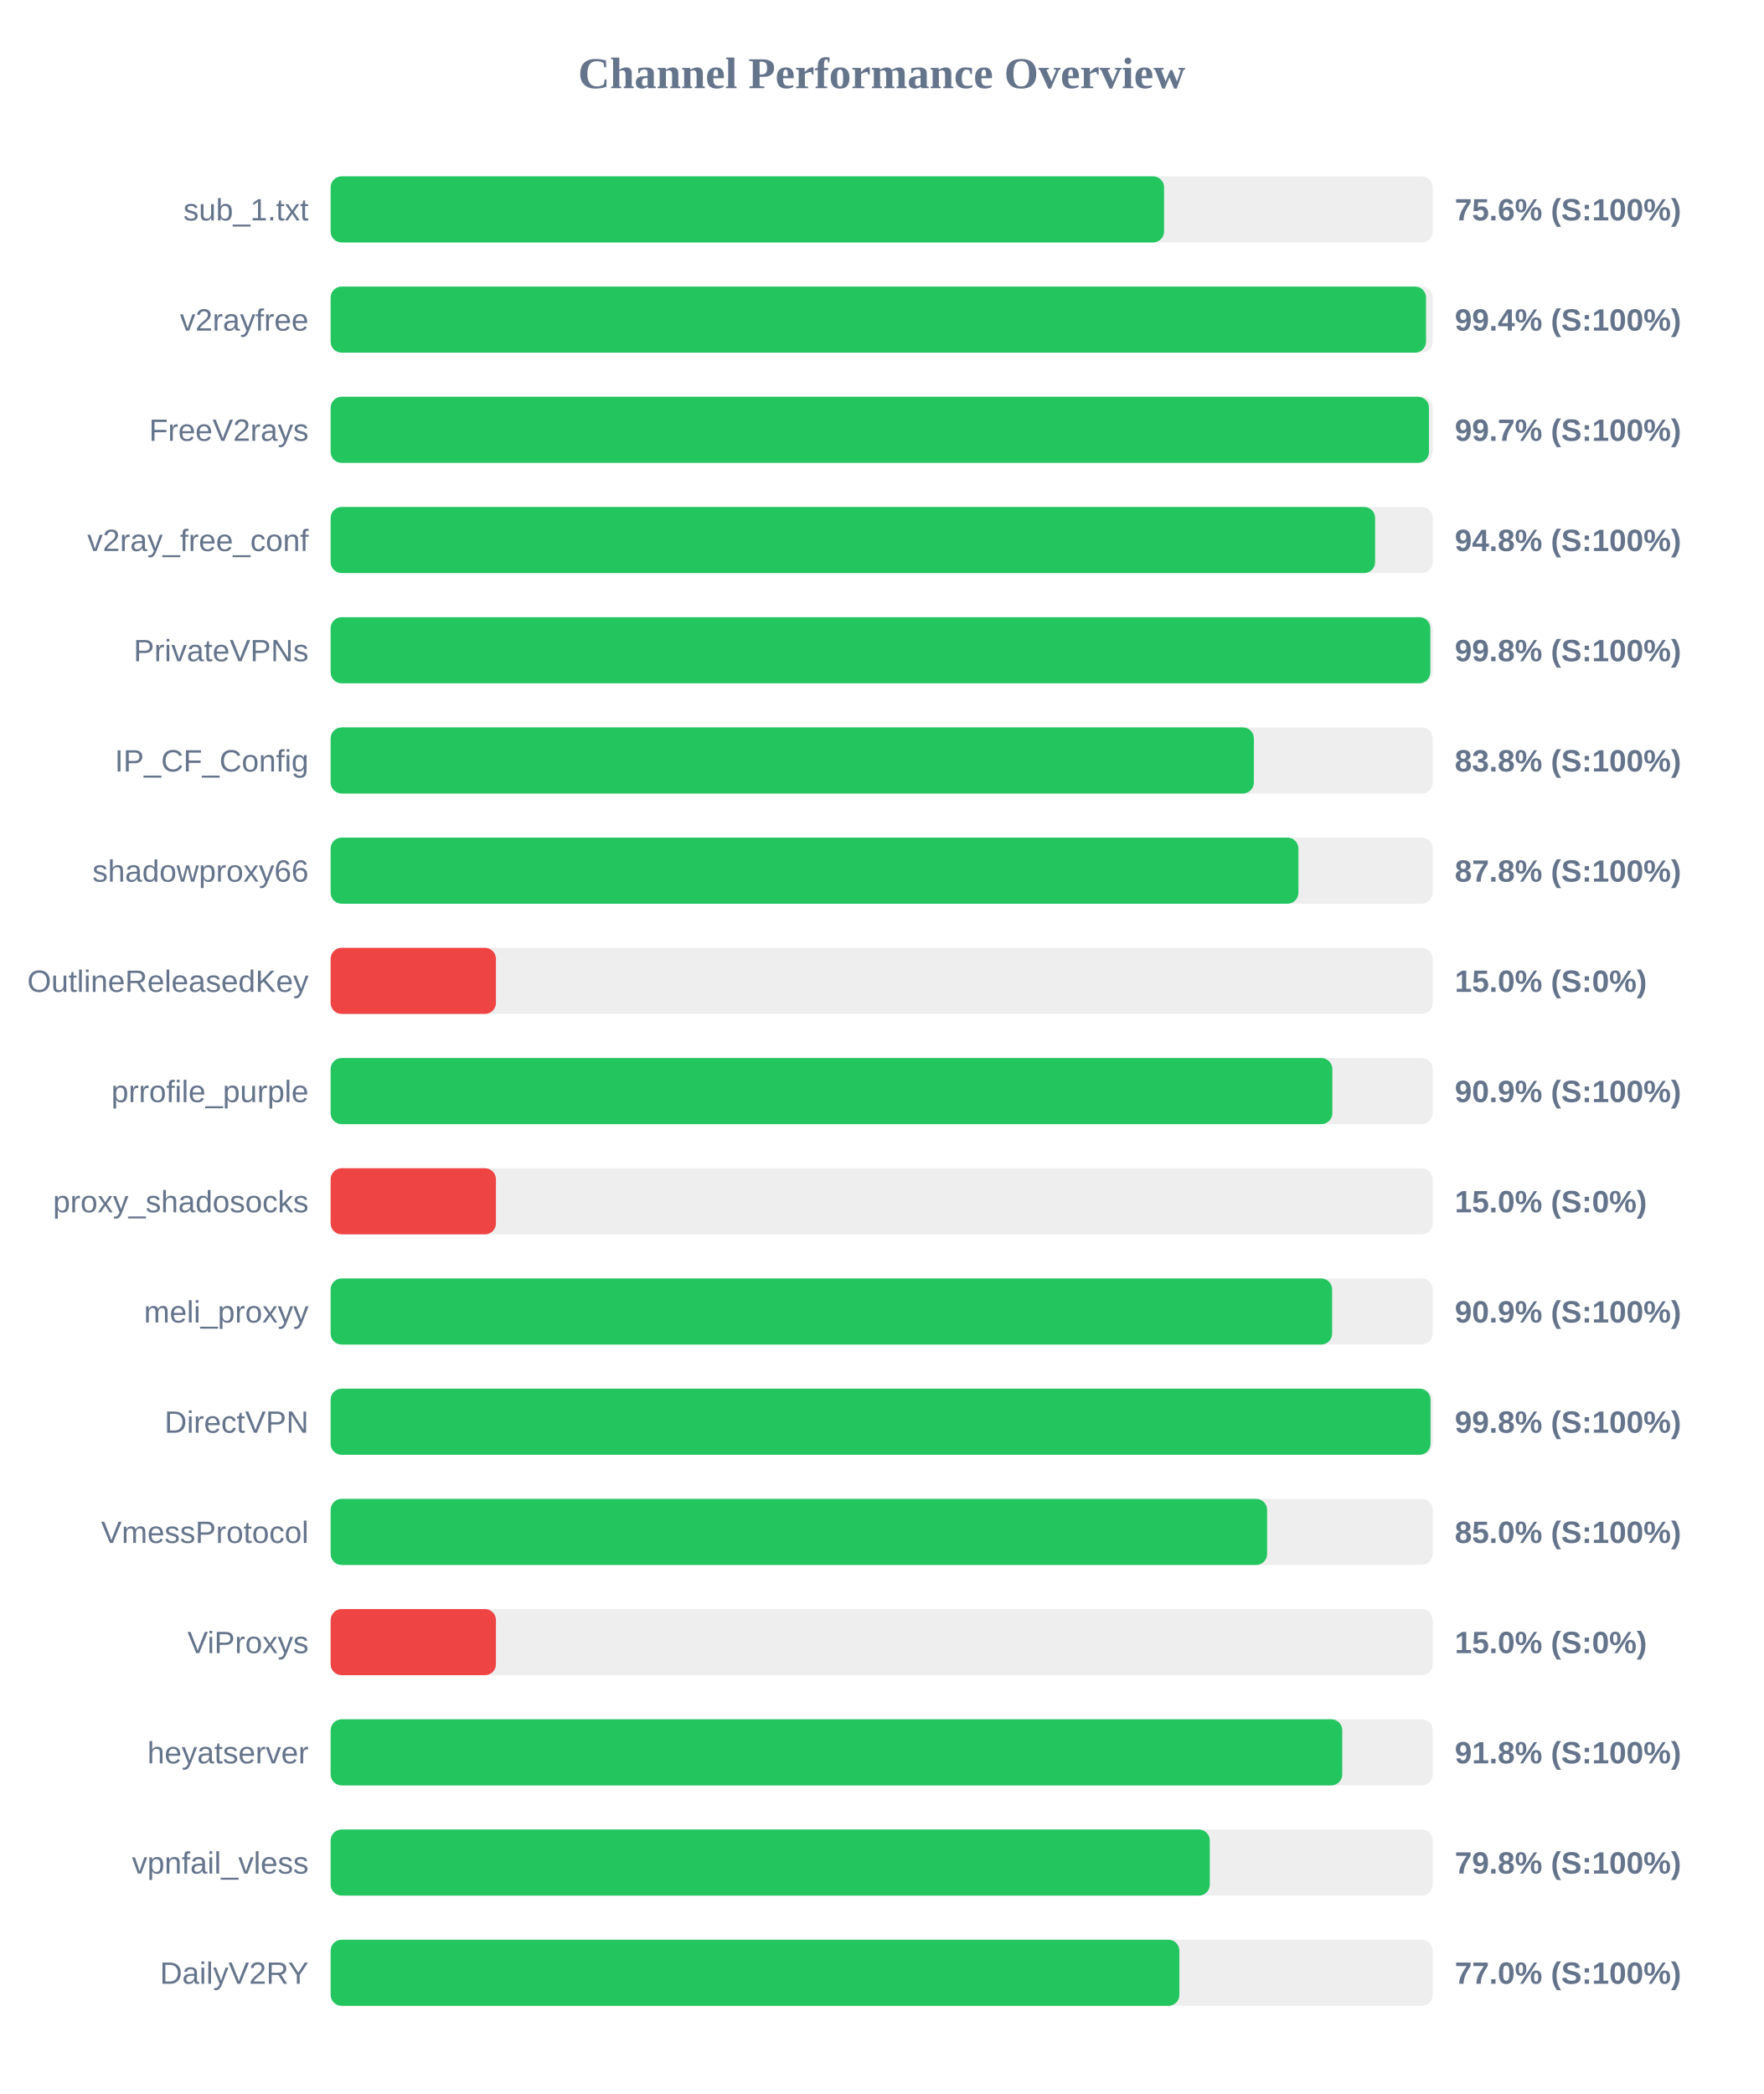
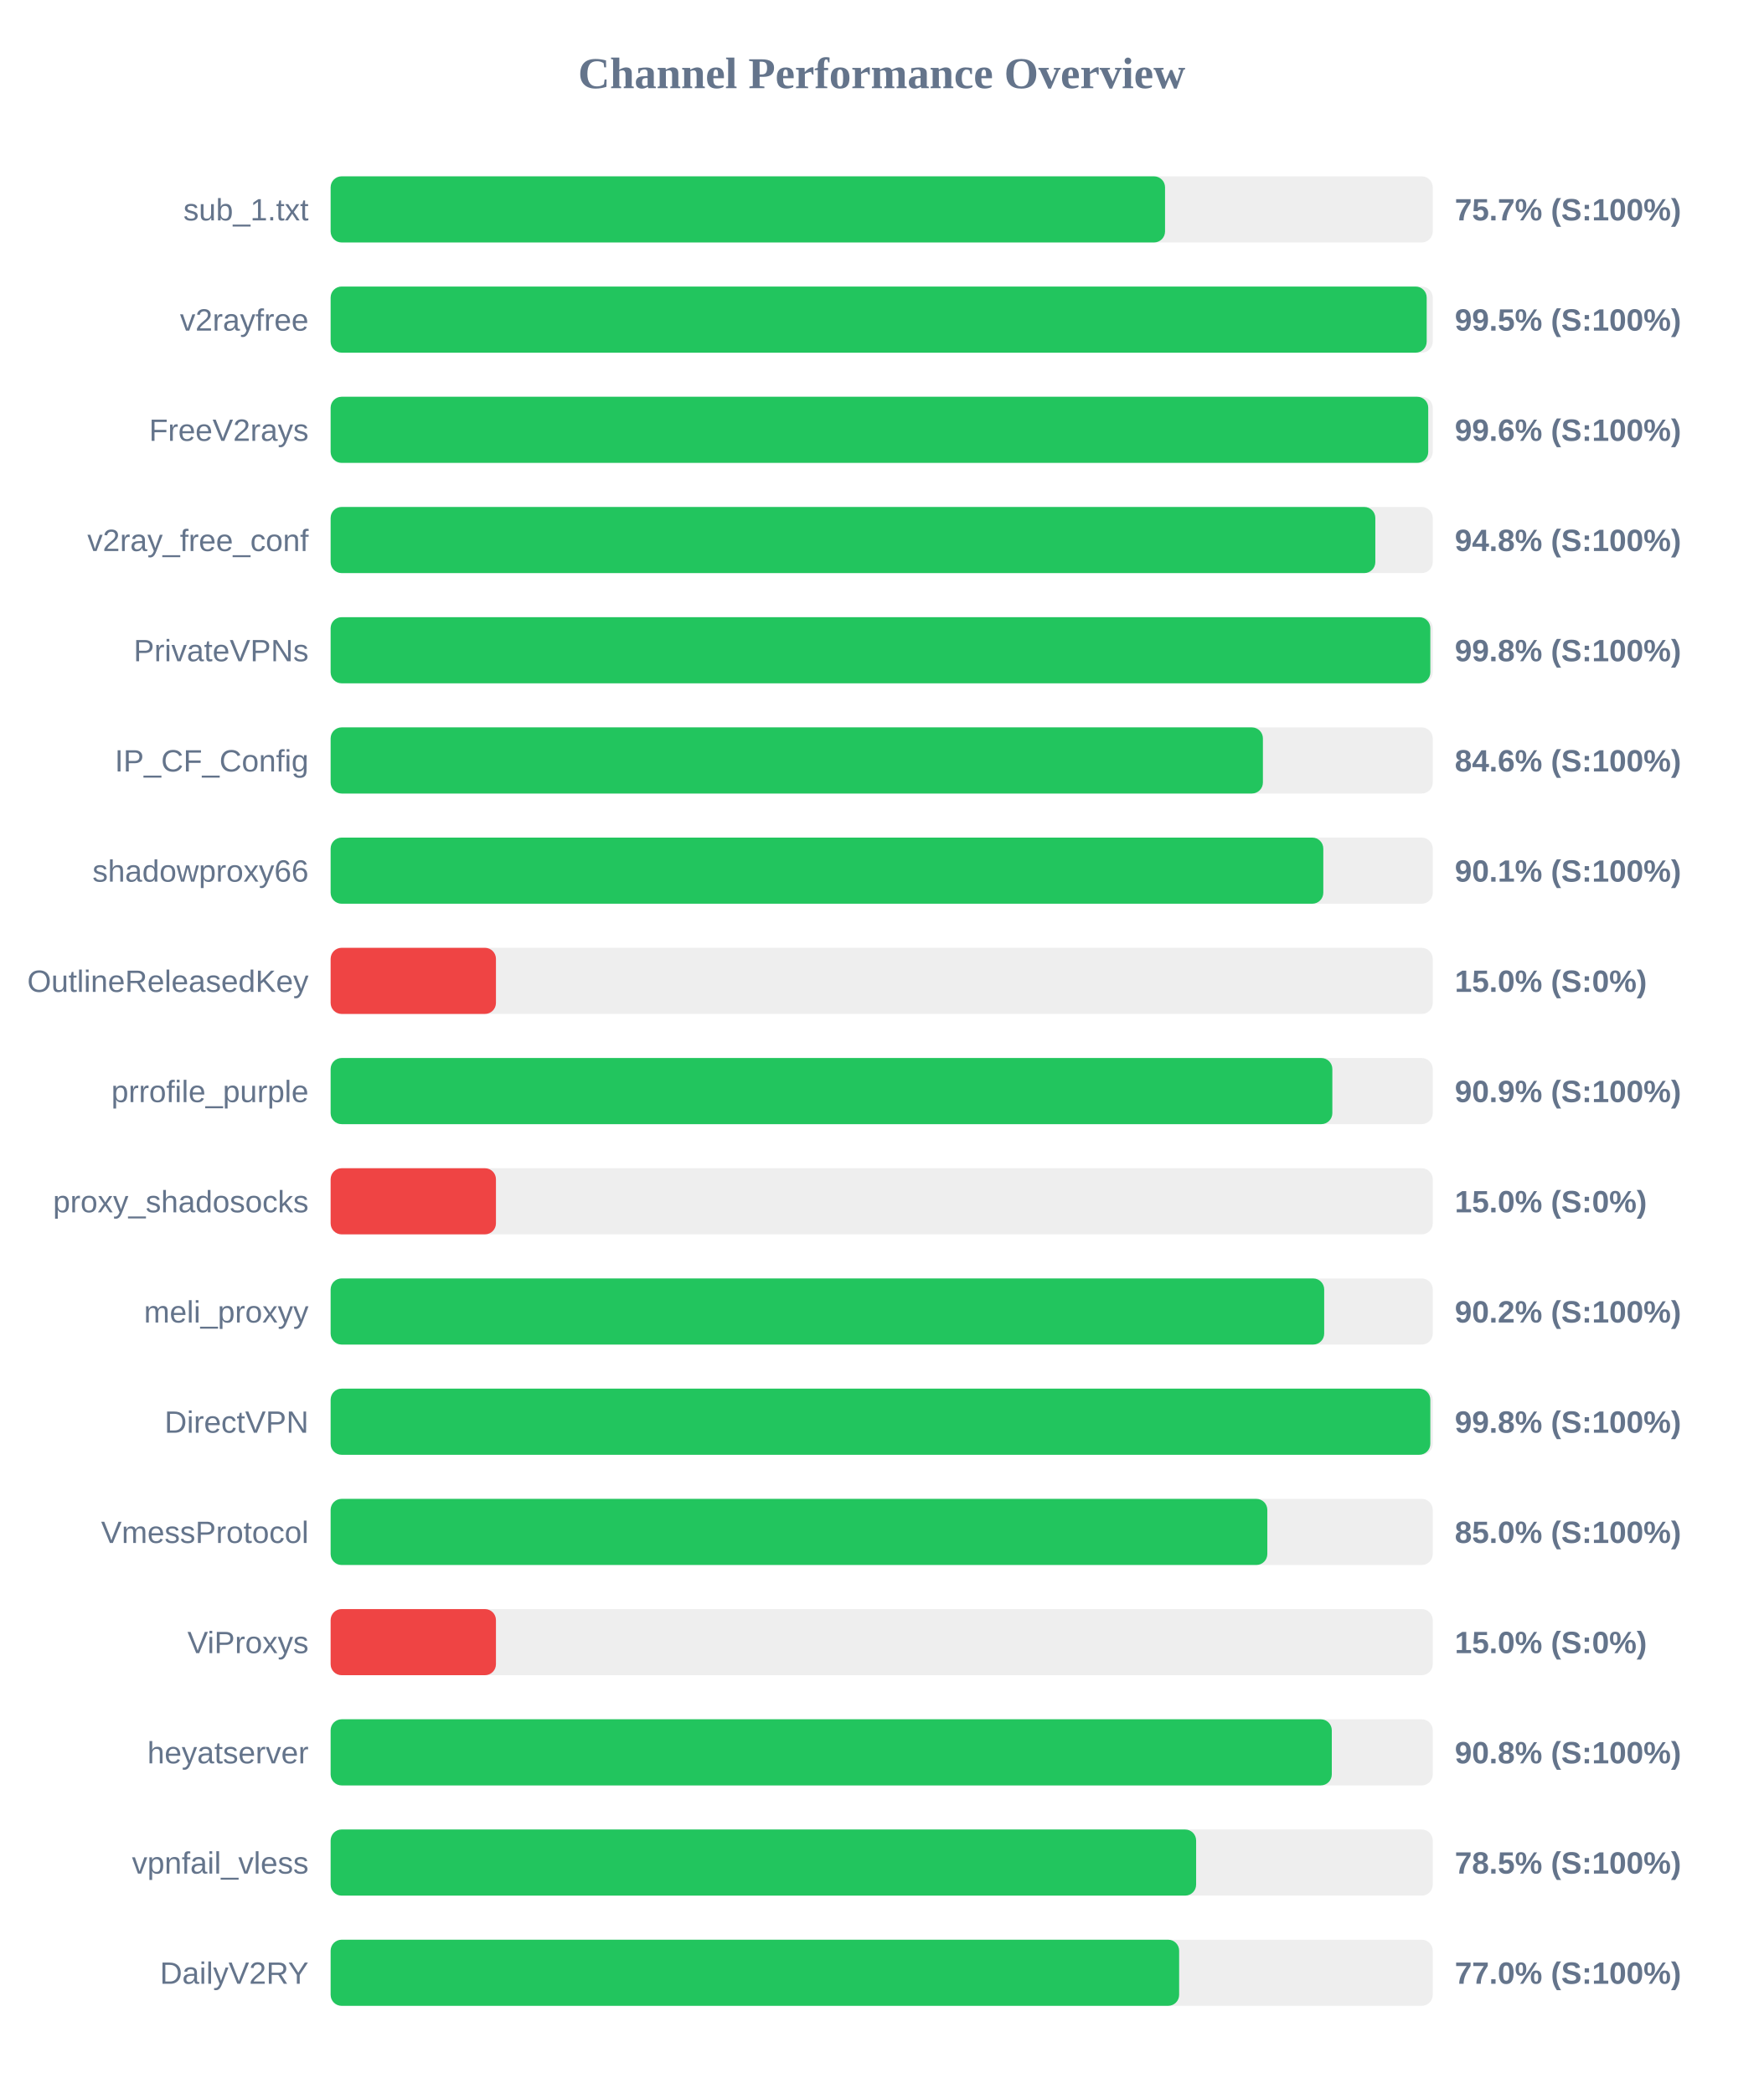
<svg xmlns="http://www.w3.org/2000/svg" width="800" height="950" version="1.1">
  <style>
        .row { font: 14px Arial; fill: #64748b; }
        .score { font: bold 14px Arial; fill: #64748b; }
    </style>
  <text x="400" y="40" text-anchor="middle" font-size="20px" font-weight="bold" fill="#64748b">Channel Performance Overview</text>
  <rect x="150" y="80" width="500" height="30" fill="#eee" rx="5" />
-   <rect x="150" y="80" width="378.1" height="30" fill="#22c55e" rx="5" />
+   <rect x="150" y="80" width="378.55" height="30" fill="#22c55e" rx="5" />
  <text x="140" y="100" text-anchor="end" class="row">sub_1.txt</text>
-   <text x="660" y="100" text-anchor="start" class="score">75.6% (S:100%)</text>
+   <text x="660" y="100" text-anchor="start" class="score">75.7% (S:100%)</text>
  <rect x="150" y="130" width="500" height="30" fill="#eee" rx="5" />
-   <rect x="150" y="130" width="496.95" height="30" fill="#22c55e" rx="5" />
+   <rect x="150" y="130" width="497.25" height="30" fill="#22c55e" rx="5" />
  <text x="140" y="150" text-anchor="end" class="row">v2rayfree</text>
-   <text x="660" y="150" text-anchor="start" class="score">99.4% (S:100%)</text>
+   <text x="660" y="150" text-anchor="start" class="score">99.5% (S:100%)</text>
  <rect x="150" y="180" width="500" height="30" fill="#eee" rx="5" />
-   <rect x="150" y="180" width="498.3" height="30" fill="#22c55e" rx="5" />
+   <rect x="150" y="180" width="497.95" height="30" fill="#22c55e" rx="5" />
  <text x="140" y="200" text-anchor="end" class="row">FreeV2rays</text>
-   <text x="660" y="200" text-anchor="start" class="score">99.7% (S:100%)</text>
+   <text x="660" y="200" text-anchor="start" class="score">99.6% (S:100%)</text>
  <rect x="150" y="230" width="500" height="30" fill="#eee" rx="5" />
-   <rect x="150" y="230" width="473.85" height="30" fill="#22c55e" rx="5" />
+   <rect x="150" y="230" width="473.95" height="30" fill="#22c55e" rx="5" />
  <text x="140" y="250" text-anchor="end" class="row">v2ray_free_conf</text>
  <text x="660" y="250" text-anchor="start" class="score">94.8% (S:100%)</text>
  <rect x="150" y="280" width="500" height="30" fill="#eee" rx="5" />
  <rect x="150" y="280" width="498.9" height="30" fill="#22c55e" rx="5" />
  <text x="140" y="300" text-anchor="end" class="row">PrivateVPNs</text>
  <text x="660" y="300" text-anchor="start" class="score">99.8% (S:100%)</text>
  <rect x="150" y="330" width="500" height="30" fill="#eee" rx="5" />
-   <rect x="150" y="330" width="418.85" height="30" fill="#22c55e" rx="5" />
+   <rect x="150" y="330" width="422.95" height="30" fill="#22c55e" rx="5" />
  <text x="140" y="350" text-anchor="end" class="row">IP_CF_Config</text>
-   <text x="660" y="350" text-anchor="start" class="score">83.8% (S:100%)</text>
+   <text x="660" y="350" text-anchor="start" class="score">84.6% (S:100%)</text>
  <rect x="150" y="380" width="500" height="30" fill="#eee" rx="5" />
-   <rect x="150" y="380" width="439.05" height="30" fill="#22c55e" rx="5" />
+   <rect x="150" y="380" width="450.35" height="30" fill="#22c55e" rx="5" />
  <text x="140" y="400" text-anchor="end" class="row">shadowproxy66</text>
-   <text x="660" y="400" text-anchor="start" class="score">87.8% (S:100%)</text>
+   <text x="660" y="400" text-anchor="start" class="score">90.1% (S:100%)</text>
  <rect x="150" y="430" width="500" height="30" fill="#eee" rx="5" />
  <rect x="150" y="430" width="75.0" height="30" fill="#ef4444" rx="5" />
  <text x="140" y="450" text-anchor="end" class="row">OutlineReleasedKey</text>
  <text x="660" y="450" text-anchor="start" class="score">15.0% (S:0%)</text>
  <rect x="150" y="480" width="500" height="30" fill="#eee" rx="5" />
  <rect x="150" y="480" width="454.45" height="30" fill="#22c55e" rx="5" />
  <text x="140" y="500" text-anchor="end" class="row">prrofile_purple</text>
  <text x="660" y="500" text-anchor="start" class="score">90.9% (S:100%)</text>
  <rect x="150" y="530" width="500" height="30" fill="#eee" rx="5" />
  <rect x="150" y="530" width="75.0" height="30" fill="#ef4444" rx="5" />
  <text x="140" y="550" text-anchor="end" class="row">proxy_shadosocks</text>
  <text x="660" y="550" text-anchor="start" class="score">15.0% (S:0%)</text>
  <rect x="150" y="580" width="500" height="30" fill="#eee" rx="5" />
-   <rect x="150" y="580" width="454.35" height="30" fill="#22c55e" rx="5" />
+   <rect x="150" y="580" width="450.75" height="30" fill="#22c55e" rx="5" />
  <text x="140" y="600" text-anchor="end" class="row">meli_proxyy</text>
-   <text x="660" y="600" text-anchor="start" class="score">90.9% (S:100%)</text>
+   <text x="660" y="600" text-anchor="start" class="score">90.2% (S:100%)</text>
  <rect x="150" y="630" width="500" height="30" fill="#eee" rx="5" />
-   <rect x="150" y="630" width="499.0" height="30" fill="#22c55e" rx="5" />
+   <rect x="150" y="630" width="498.9" height="30" fill="#22c55e" rx="5" />
  <text x="140" y="650" text-anchor="end" class="row">DirectVPN</text>
  <text x="660" y="650" text-anchor="start" class="score">99.8% (S:100%)</text>
  <rect x="150" y="680" width="500" height="30" fill="#eee" rx="5" />
-   <rect x="150" y="680" width="424.85" height="30" fill="#22c55e" rx="5" />
+   <rect x="150" y="680" width="424.95" height="30" fill="#22c55e" rx="5" />
  <text x="140" y="700" text-anchor="end" class="row">VmessProtocol</text>
  <text x="660" y="700" text-anchor="start" class="score">85.0% (S:100%)</text>
  <rect x="150" y="730" width="500" height="30" fill="#eee" rx="5" />
  <rect x="150" y="730" width="75.0" height="30" fill="#ef4444" rx="5" />
  <text x="140" y="750" text-anchor="end" class="row">ViProxys</text>
  <text x="660" y="750" text-anchor="start" class="score">15.0% (S:0%)</text>
  <rect x="150" y="780" width="500" height="30" fill="#eee" rx="5" />
-   <rect x="150" y="780" width="458.95" height="30" fill="#22c55e" rx="5" />
+   <rect x="150" y="780" width="454.2" height="30" fill="#22c55e" rx="5" />
  <text x="140" y="800" text-anchor="end" class="row">heyatserver</text>
-   <text x="660" y="800" text-anchor="start" class="score">91.8% (S:100%)</text>
+   <text x="660" y="800" text-anchor="start" class="score">90.8% (S:100%)</text>
  <rect x="150" y="830" width="500" height="30" fill="#eee" rx="5" />
-   <rect x="150" y="830" width="398.85" height="30" fill="#22c55e" rx="5" />
+   <rect x="150" y="830" width="392.65" height="30" fill="#22c55e" rx="5" />
  <text x="140" y="850" text-anchor="end" class="row">vpnfail_vless</text>
-   <text x="660" y="850" text-anchor="start" class="score">79.8% (S:100%)</text>
+   <text x="660" y="850" text-anchor="start" class="score">78.5% (S:100%)</text>
  <rect x="150" y="880" width="500" height="30" fill="#eee" rx="5" />
-   <rect x="150" y="880" width="385.05" height="30" fill="#22c55e" rx="5" />
+   <rect x="150" y="880" width="384.95" height="30" fill="#22c55e" rx="5" />
  <text x="140" y="900" text-anchor="end" class="row">DailyV2RY</text>
  <text x="660" y="900" text-anchor="start" class="score">77.0% (S:100%)</text>
</svg>
